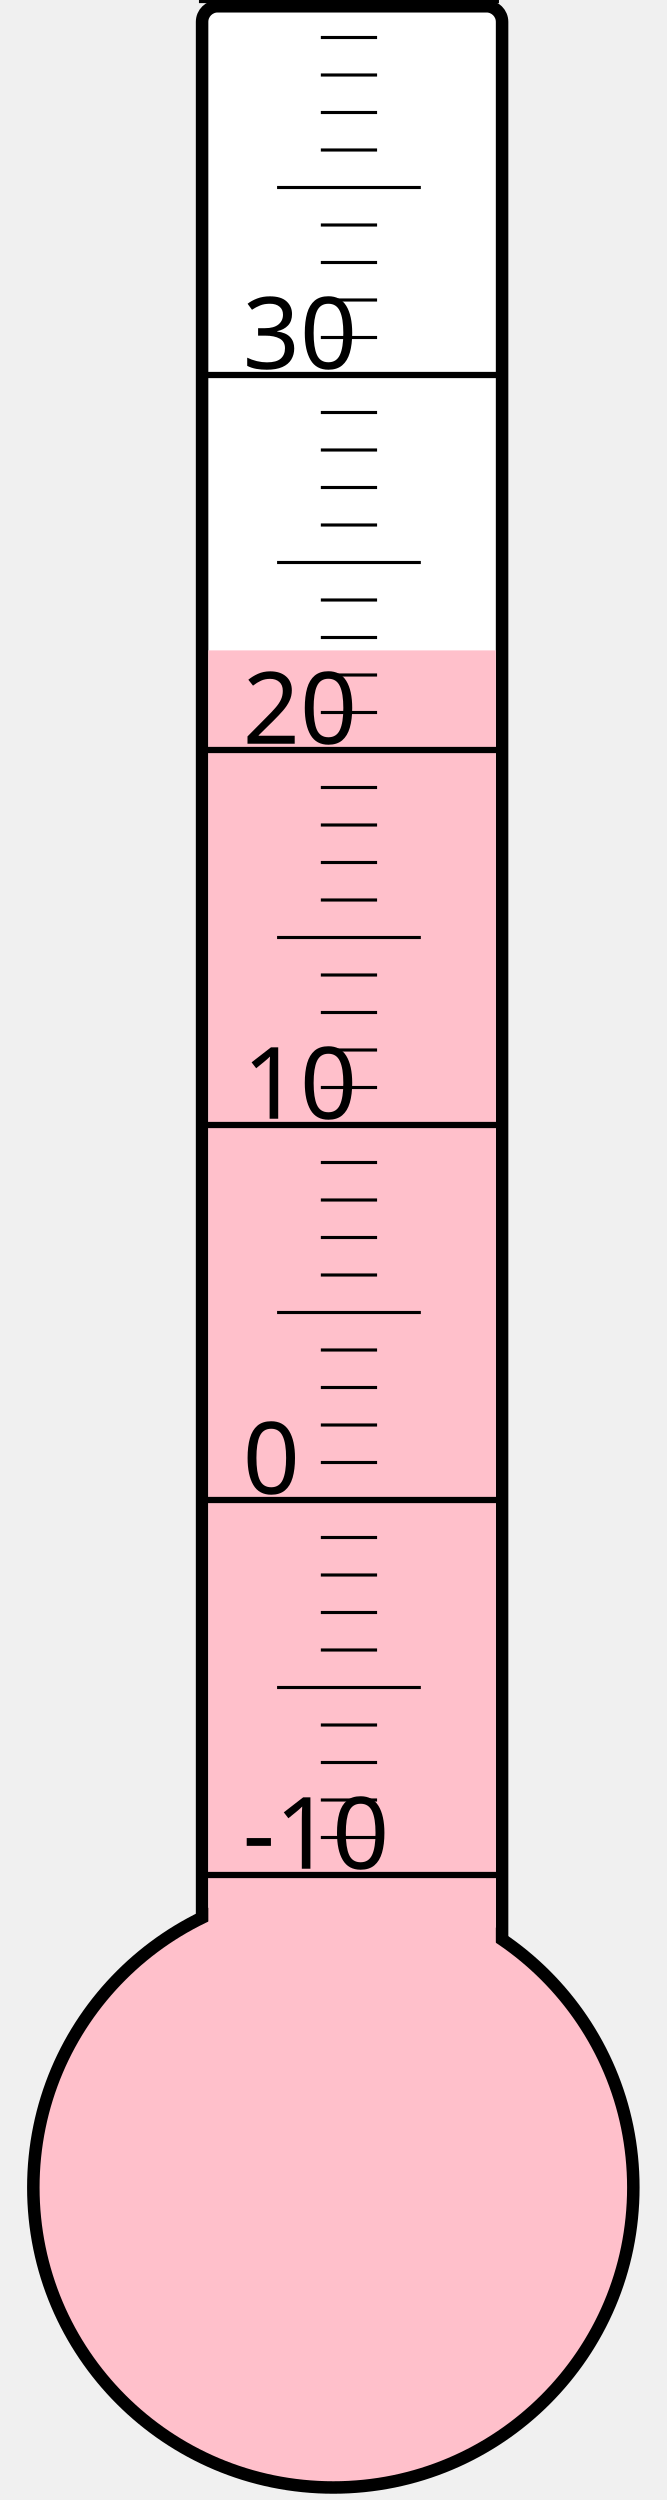
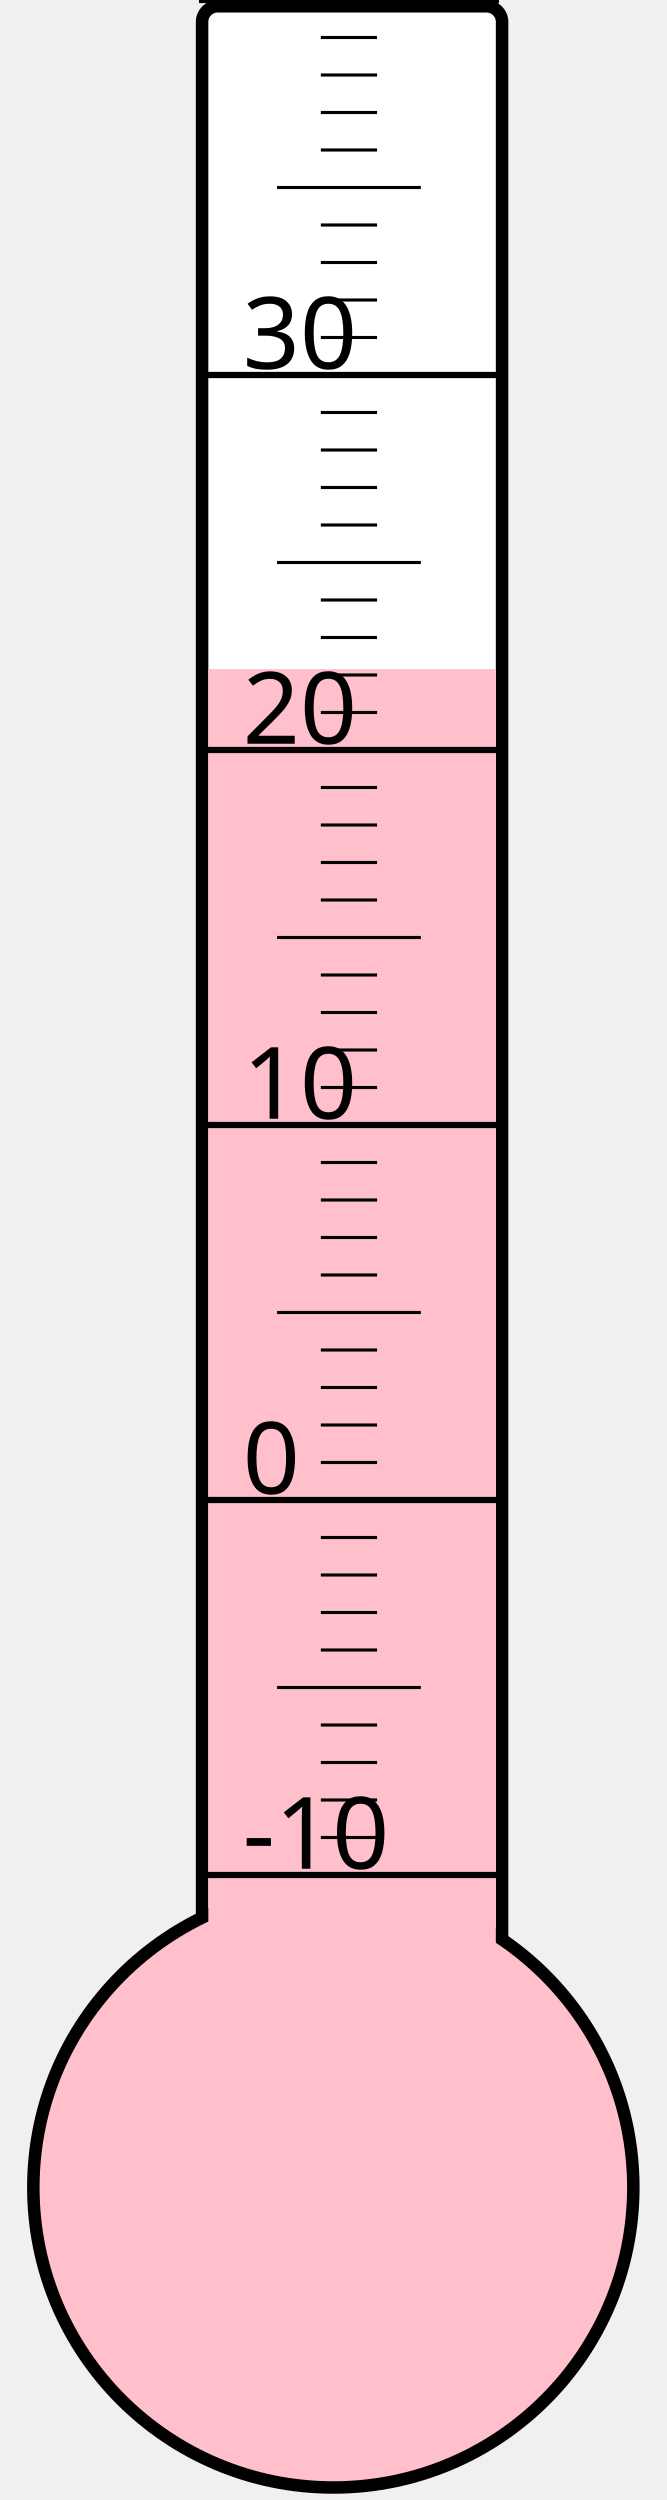
<svg xmlns="http://www.w3.org/2000/svg" width="40px" height="150px" viewBox="0 0 200 800">
  <rect width="200" height="800" x="0" y="0" style="fill: #ffffeb; fill-opacity: 0;" />
  <rect width="96" height="680" x="58" y="2" rx="5" ry="5" style="fill: white; fill-opacity: 1; stroke: black; stroke-width: 4;" />
  <circle cx="100" cy="700" r="96" style="fill: pink; stroke: black; stroke-width: 4;" />
-   <rect width="92" height="491.875" x="60" y="208.125" style="fill: pink; fill-opacity: 1; stroke-width: 0;" />
+   <rect width="92" height="485.875" x="60" y="214.125" style="fill: pink; fill-opacity: 1; stroke-width: 0;" />
  <text x="71" y="598" style="font-family: sans-serif; font-size: 24pt;">-10</text>
  <text x="71" y="478" style="font-family: sans-serif; font-size: 24pt;">0</text>
  <text x="71" y="358" style="font-family: sans-serif; font-size: 24pt;">10</text>
  <text x="71" y="238" style="font-family: sans-serif; font-size: 24pt;">20</text>
  <text x="71" y="118" style="font-family: sans-serif; font-size: 24pt;">30</text>
  <g style="stroke: black;">
    <line x1="57" y1="600" x2="153" y2="600" style="stroke-width: 2;" />
    <line x1="96" y1="588" x2="114" y2="588" style="stroke-width: 1;" />
    <line x1="96" y1="576" x2="114" y2="576" style="stroke-width: 1;" />
    <line x1="96" y1="564" x2="114" y2="564" style="stroke-width: 1;" />
    <line x1="96" y1="552" x2="114" y2="552" style="stroke-width: 1;" />
    <line x1="82" y1="540" x2="128" y2="540" style="stroke-width: 1;" />
    <line x1="96" y1="528" x2="114" y2="528" style="stroke-width: 1;" />
    <line x1="96" y1="516" x2="114" y2="516" style="stroke-width: 1;" />
    <line x1="96" y1="504" x2="114" y2="504" style="stroke-width: 1;" />
    <line x1="96" y1="492" x2="114" y2="492" style="stroke-width: 1;" />
    <line x1="57" y1="480" x2="153" y2="480" style="stroke-width: 2;" />
    <line x1="96" y1="468" x2="114" y2="468" style="stroke-width: 1;" />
    <line x1="96" y1="456" x2="114" y2="456" style="stroke-width: 1;" />
    <line x1="96" y1="444" x2="114" y2="444" style="stroke-width: 1;" />
    <line x1="96" y1="432" x2="114" y2="432" style="stroke-width: 1;" />
    <line x1="82" y1="420" x2="128" y2="420" style="stroke-width: 1;" />
    <line x1="96" y1="408" x2="114" y2="408" style="stroke-width: 1;" />
    <line x1="96" y1="396" x2="114" y2="396" style="stroke-width: 1;" />
    <line x1="96" y1="384" x2="114" y2="384" style="stroke-width: 1;" />
    <line x1="96" y1="372" x2="114" y2="372" style="stroke-width: 1;" />
    <line x1="57" y1="360" x2="153" y2="360" style="stroke-width: 2;" />
    <line x1="96" y1="348" x2="114" y2="348" style="stroke-width: 1;" />
    <line x1="96" y1="336" x2="114" y2="336" style="stroke-width: 1;" />
    <line x1="96" y1="324" x2="114" y2="324" style="stroke-width: 1;" />
    <line x1="96" y1="312" x2="114" y2="312" style="stroke-width: 1;" />
    <line x1="82" y1="300" x2="128" y2="300" style="stroke-width: 1;" />
    <line x1="96" y1="288" x2="114" y2="288" style="stroke-width: 1;" />
    <line x1="96" y1="276" x2="114" y2="276" style="stroke-width: 1;" />
    <line x1="96" y1="264" x2="114" y2="264" style="stroke-width: 1;" />
    <line x1="96" y1="252" x2="114" y2="252" style="stroke-width: 1;" />
    <line x1="57" y1="240" x2="153" y2="240" style="stroke-width: 2;" />
    <line x1="96" y1="228" x2="114" y2="228" style="stroke-width: 1;" />
    <line x1="96" y1="216" x2="114" y2="216" style="stroke-width: 1;" />
    <line x1="96" y1="204" x2="114" y2="204" style="stroke-width: 1;" />
    <line x1="96" y1="192" x2="114" y2="192" style="stroke-width: 1;" />
    <line x1="82" y1="180" x2="128" y2="180" style="stroke-width: 1;" />
    <line x1="96" y1="168" x2="114" y2="168" style="stroke-width: 1;" />
    <line x1="96" y1="156" x2="114" y2="156" style="stroke-width: 1;" />
    <line x1="96" y1="144" x2="114" y2="144" style="stroke-width: 1;" />
    <line x1="96" y1="132" x2="114" y2="132" style="stroke-width: 1;" />
    <line x1="57" y1="120" x2="153" y2="120" style="stroke-width: 2;" />
    <line x1="96" y1="108" x2="114" y2="108" style="stroke-width: 1;" />
    <line x1="96" y1="96" x2="114" y2="96" style="stroke-width: 1;" />
    <line x1="96" y1="84" x2="114" y2="84" style="stroke-width: 1;" />
    <line x1="96" y1="72" x2="114" y2="72" style="stroke-width: 1;" />
    <line x1="82" y1="60" x2="128" y2="60" style="stroke-width: 1;" />
    <line x1="96" y1="48" x2="114" y2="48" style="stroke-width: 1;" />
    <line x1="96" y1="36" x2="114" y2="36" style="stroke-width: 1;" />
    <line x1="96" y1="24" x2="114" y2="24" style="stroke-width: 1;" />
    <line x1="96" y1="12" x2="114" y2="12" style="stroke-width: 1;" />
    <line x1="57" y1="0" x2="153" y2="0" style="stroke-width: 2;" />
  </g>
</svg>
